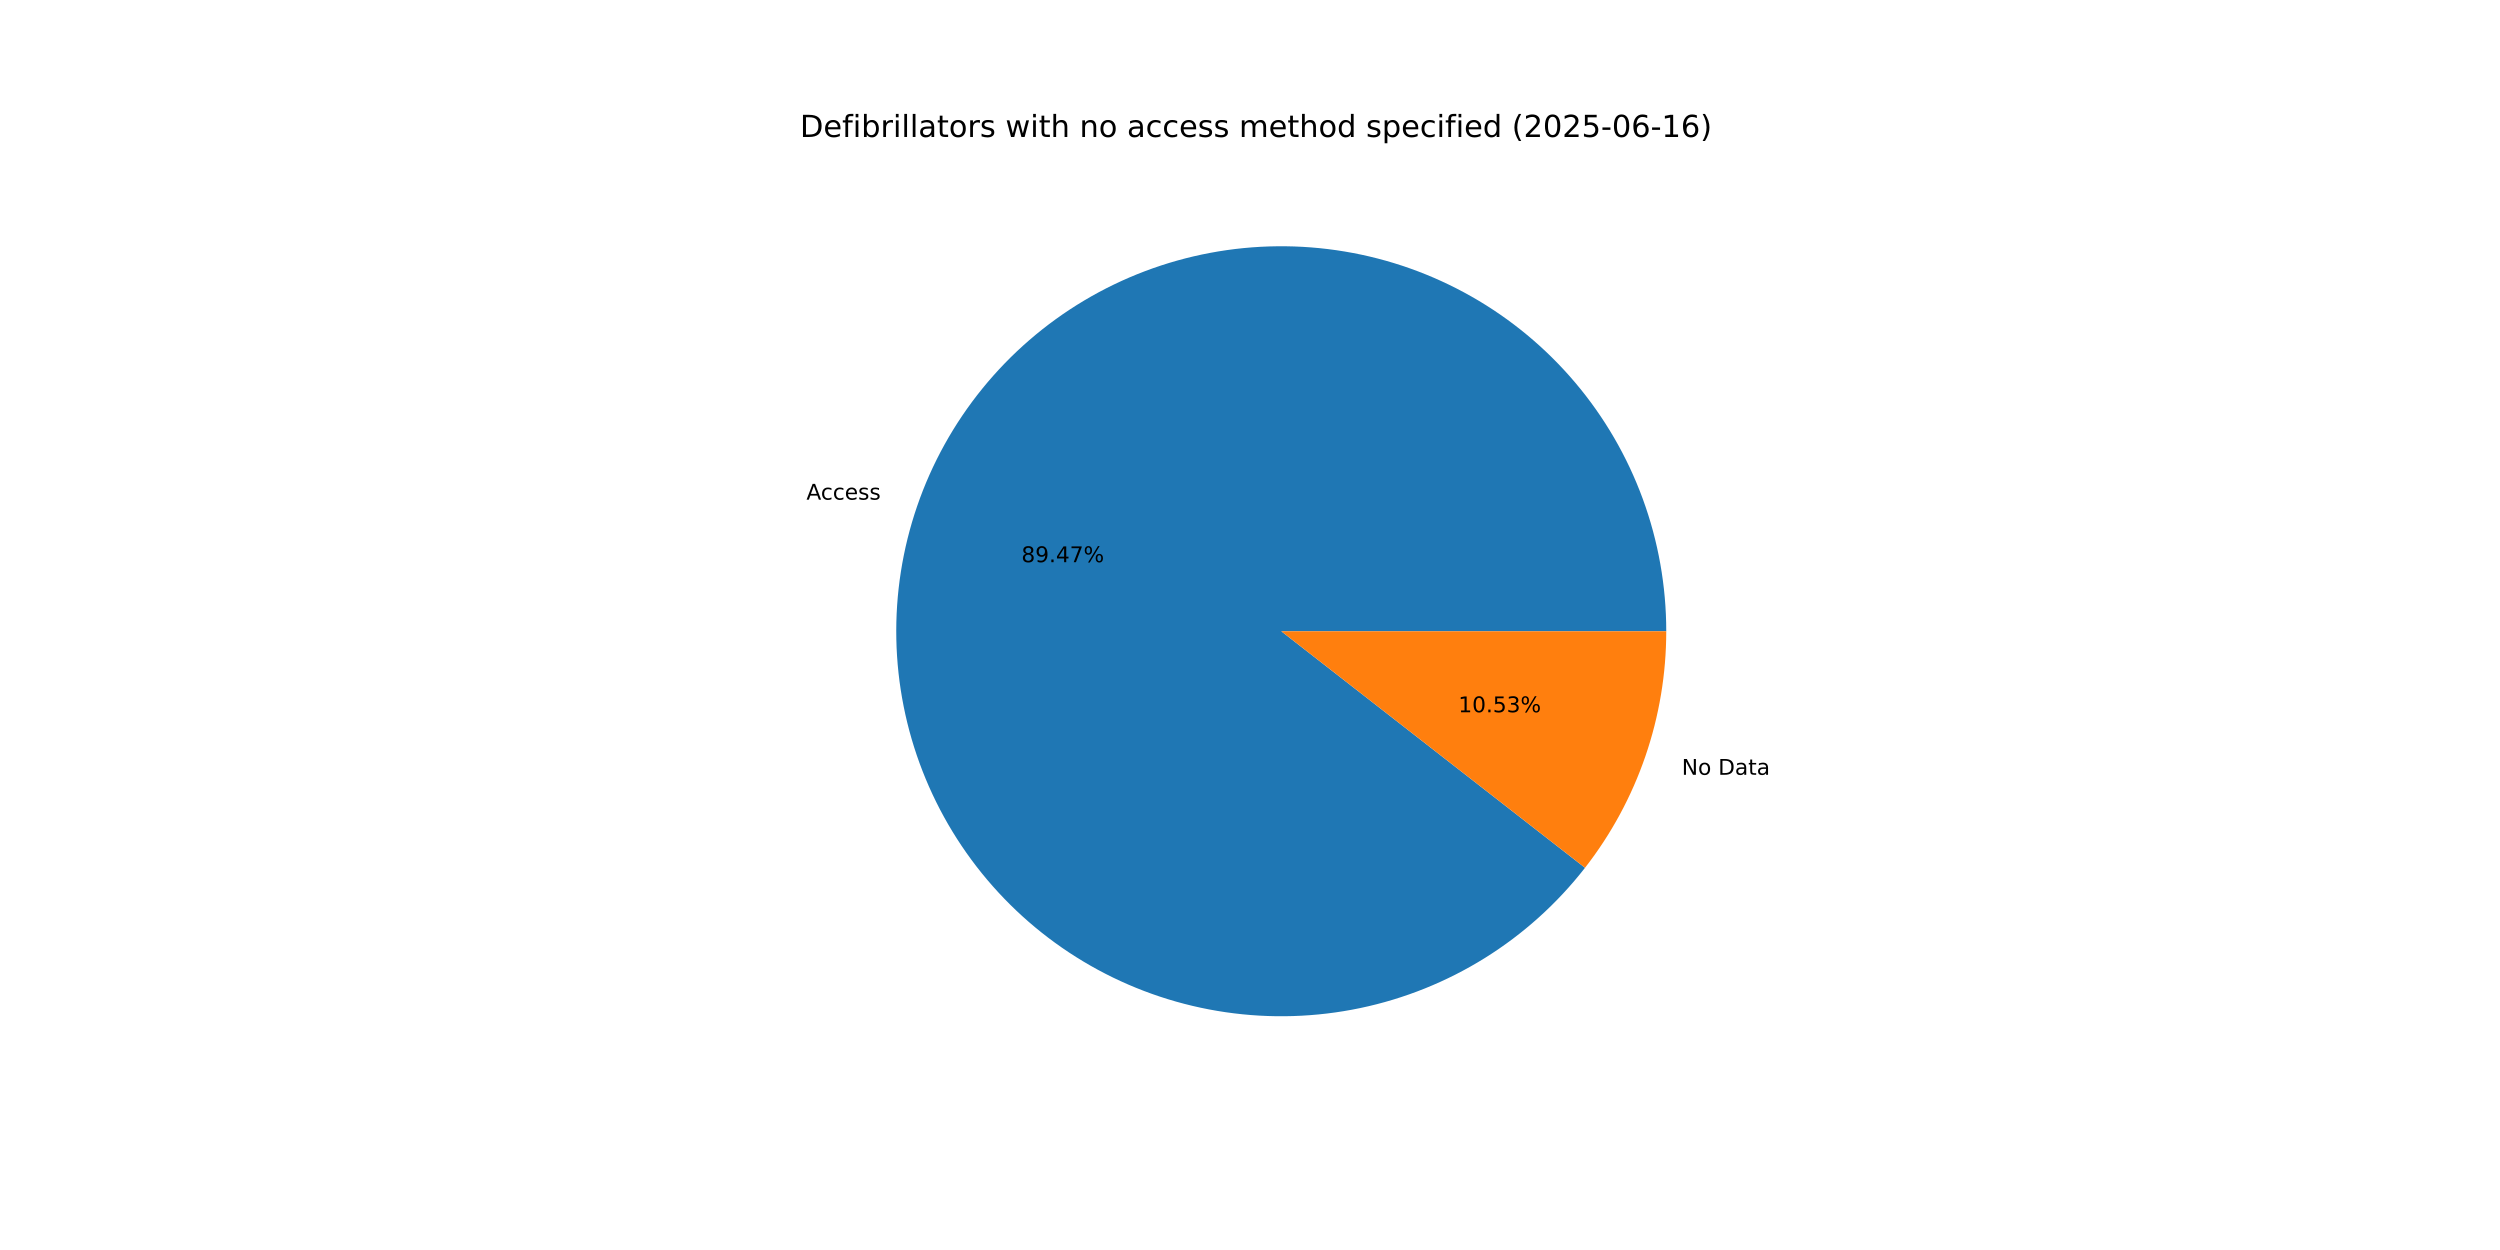
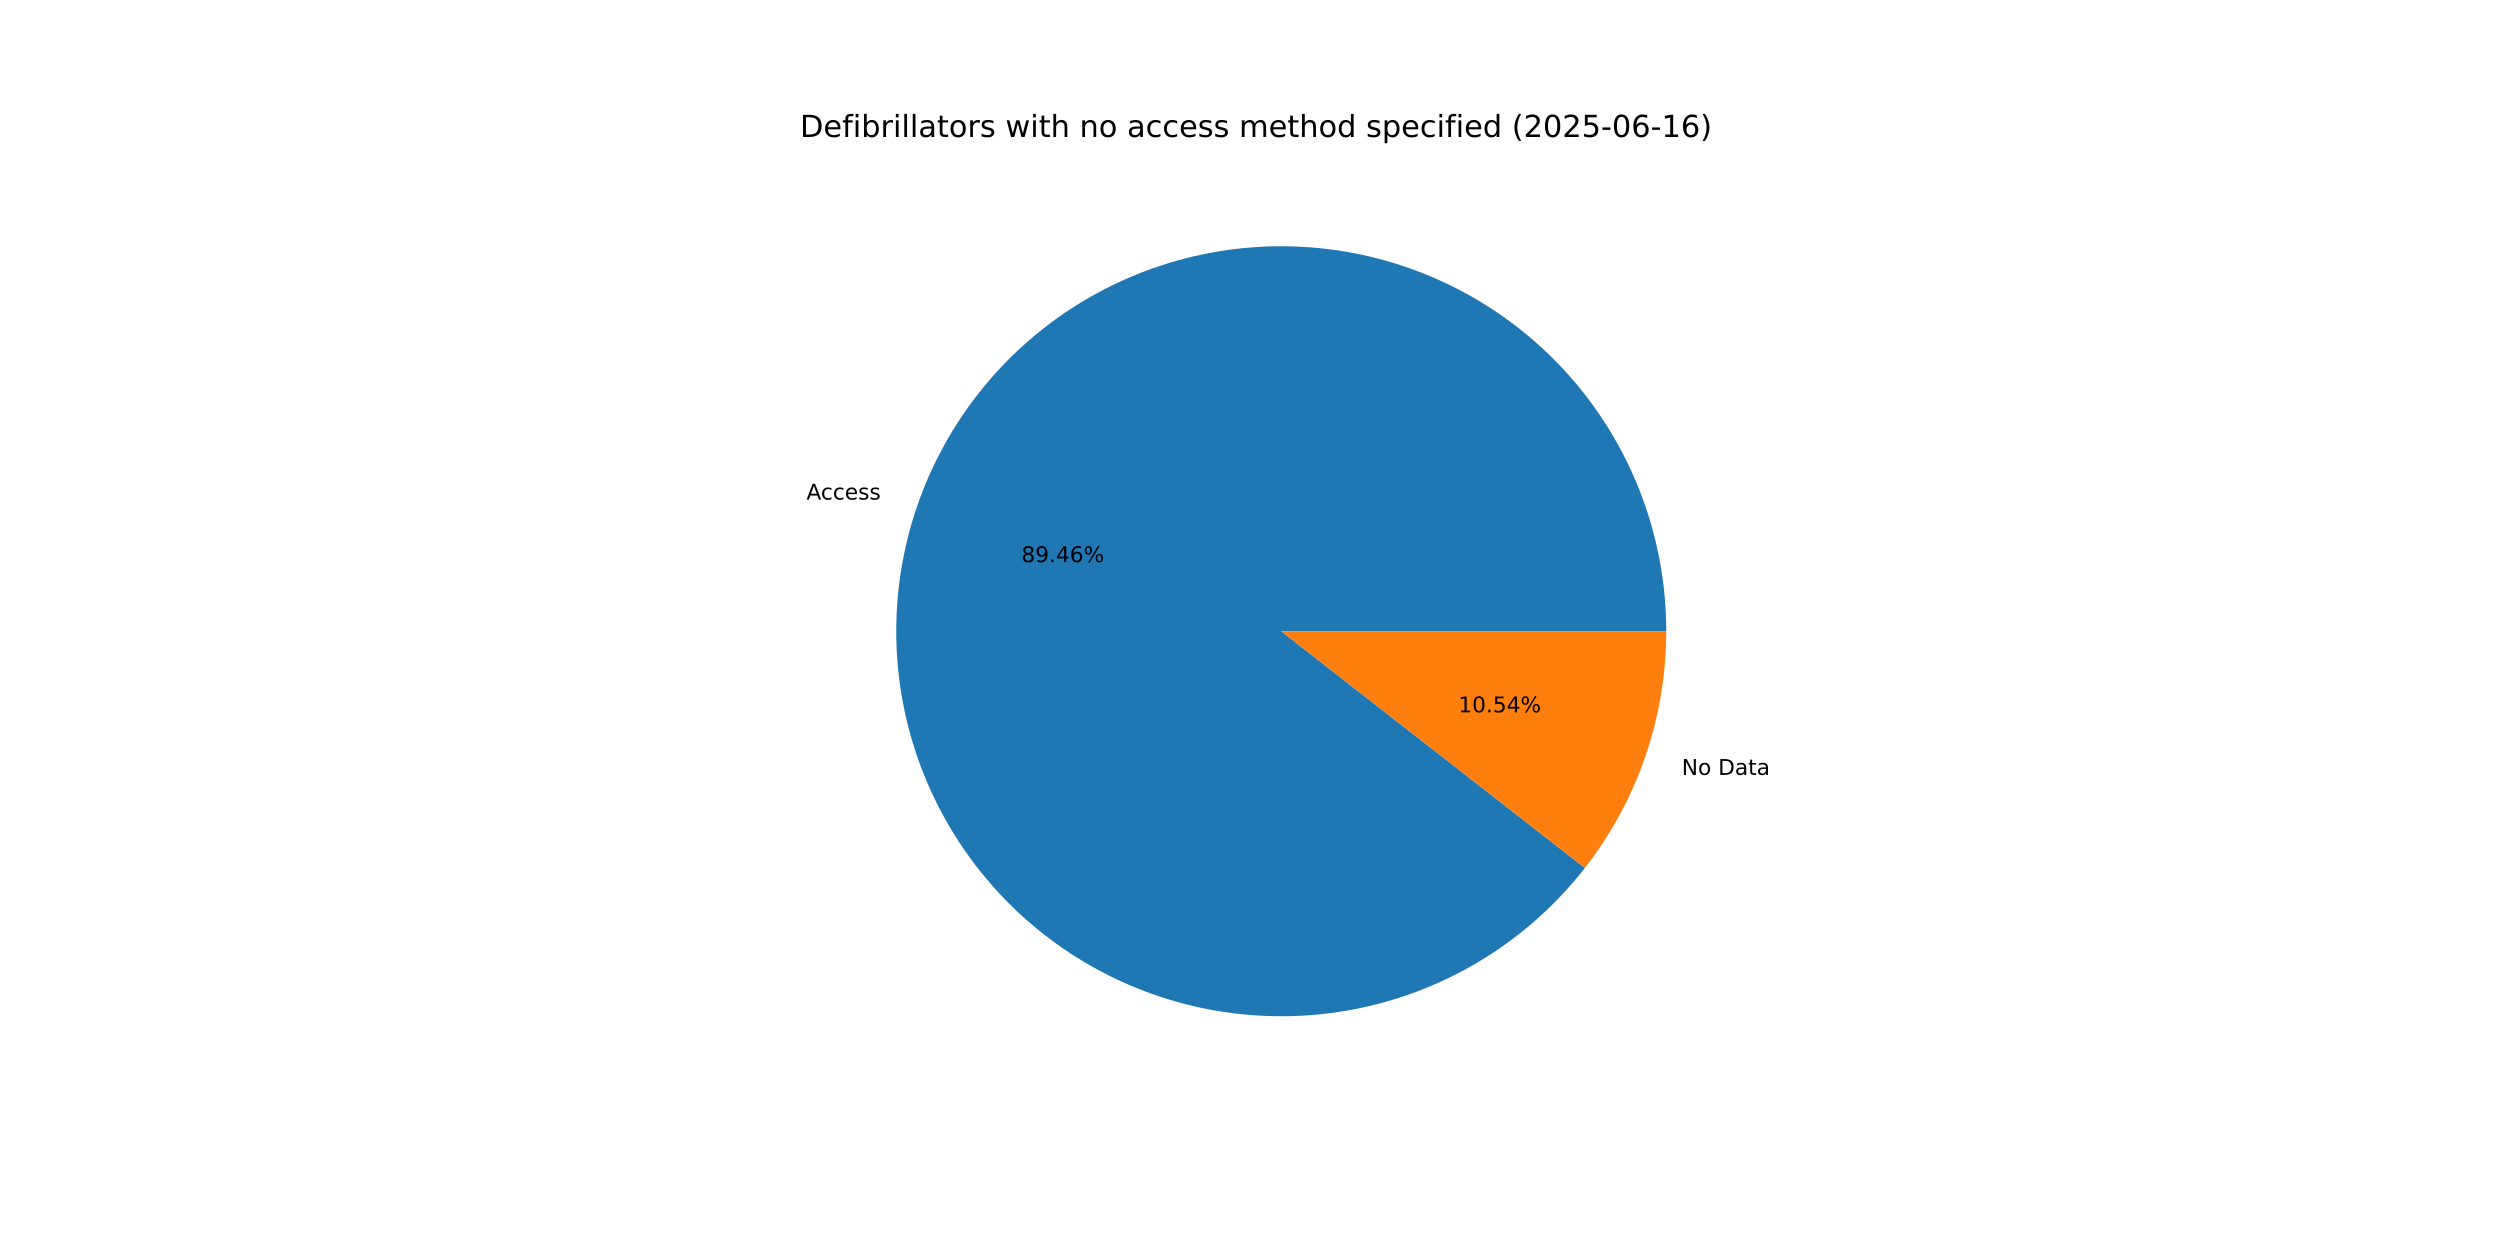
<svg xmlns="http://www.w3.org/2000/svg" xmlns:xlink="http://www.w3.org/1999/xlink" width="1152pt" height="576pt" viewBox="0 0 1152 576" version="1.1">
  <defs>
    <style type="text/css">*{stroke-linejoin: round; stroke-linecap: butt}</style>
  </defs>
  <g id="figure_1">
    <g id="patch_1">
      <path d="M 0 576  L 1152 576  L 1152 0  L 0 0  z " style="fill: #ffffff" />
    </g>
    <g id="axes_1">
      <g id="patch_2">
-         <path d="M 767.808 290.88  C 767.808 270.05 764.139 249.381 756.97 229.823  C 749.801 210.265 739.243 192.122 725.781 176.226  C 712.319 160.33 696.162 146.929 678.051 136.637  C 659.941 126.345 640.158 119.323 619.612 115.894  C 599.066 112.464 578.075 112.679 557.604 116.53  C 537.132 120.381 517.498 127.807 499.603 138.468  C 481.707 149.129 465.828 162.859 452.695 179.028  C 439.562 195.196 429.378 213.553 422.612 233.254  C 415.846 252.954 412.602 273.694 413.029 294.52  C 413.457 315.346 417.549 335.935 425.118 355.342  C 432.686 374.749 443.614 392.672 457.4 408.288  C 471.186 423.904 487.614 436.971 505.932 446.889  C 524.25 456.807 544.172 463.421 564.785 466.429  C 585.397 469.437 606.379 468.791 626.767 464.521  C 647.155 460.251 666.632 452.423 684.306 441.397  C 701.979 430.371 717.572 416.318 730.371 399.883  L 590.4 290.88  z " style="fill: #1f77b4" />
+         <path d="M 767.808 290.88  C 767.808 270.051 764.14 249.385 756.972 229.828  C 749.804 210.272 739.248 192.13 725.788 176.234  C 712.328 160.339 696.173 146.938 678.065 136.645  C 659.957 126.353 640.178 119.329 619.634 115.897  C 599.09 112.465 578.101 112.677 557.631 116.525  C 537.161 120.372 517.527 127.794 499.631 138.451  C 481.735 149.108 465.855 162.833 452.719 178.998  C 439.584 195.162 429.397 213.514 422.626 233.212  C 415.856 252.909 412.607 273.646 413.028 294.47  C 413.45 315.295 417.535 335.883 425.098 355.29  C 432.66 374.698 443.581 392.623 457.36 408.242  C 471.139 423.862 487.561 436.934 505.874 446.857  C 524.186 456.781 544.104 463.403 564.714 466.419  C 585.323 469.434 606.303 468.797 626.691 464.536  C 647.079 460.276 666.559 452.458 684.235 441.441  C 701.912 430.424 717.511 416.38 730.317 399.953  L 590.4 290.88  z " style="fill: #1f77b4" />
      </g>
      <g id="patch_3">
-         <path d="M 730.371 399.883  C 742.419 384.413 751.819 367.051 758.188 348.506  C 764.557 329.961 767.808 310.488 767.808 290.88  L 590.4 290.88  z " style="fill: #ff7f0e" />
+         <path d="M 730.317 399.953  C 742.381 384.477 751.795 367.106 758.174 348.548  C 764.552 329.991 767.808 310.503 767.808 290.88  L 590.4 290.88  z " style="fill: #ff7f0e" />
      </g>
      <g id="matplotlib.axis_1" />
      <g id="matplotlib.axis_2" />
      <g id="text_1">
-         <g transform="translate(371.5989 230.2503) scale(0.1 -0.1)">
+         <g transform="translate(371.6147 230.2043) scale(0.1 -0.1)">
          <defs>
            <path id="DejaVuSans-41" d="M 2188 4044  L 1331 1722  L 3047 1722  L 2188 4044  z M 1831 4666  L 2547 4666  L 4325 0  L 3669 0  L 3244 1197  L 1141 1197  L 716 0  L 50 0  L 1831 4666  z " transform="scale(0.015625)" />
            <path id="DejaVuSans-63" d="M 3122 3366  L 3122 2828  Q 2878 2963 2633 3030  Q 2388 3097 2138 3097  Q 1578 3097 1268 2742  Q 959 2388 959 1747  Q 959 1106 1268 751  Q 1578 397 2138 397  Q 2388 397 2633 464  Q 2878 531 3122 666  L 3122 134  Q 2881 22 2623 -34  Q 2366 -91 2075 -91  Q 1284 -91 818 406  Q 353 903 353 1747  Q 353 2603 823 3093  Q 1294 3584 2113 3584  Q 2378 3584 2631 3529  Q 2884 3475 3122 3366  z " transform="scale(0.015625)" />
            <path id="DejaVuSans-65" d="M 3597 1894  L 3597 1613  L 953 1613  Q 991 1019 1311 708  Q 1631 397 2203 397  Q 2534 397 2845 478  Q 3156 559 3463 722  L 3463 178  Q 3153 47 2828 -22  Q 2503 -91 2169 -91  Q 1331 -91 842 396  Q 353 884 353 1716  Q 353 2575 817 3079  Q 1281 3584 2069 3584  Q 2775 3584 3186 3129  Q 3597 2675 3597 1894  z M 3022 2063  Q 3016 2534 2758 2815  Q 2500 3097 2075 3097  Q 1594 3097 1305 2825  Q 1016 2553 972 2059  L 3022 2063  z " transform="scale(0.015625)" />
            <path id="DejaVuSans-73" d="M 2834 3397  L 2834 2853  Q 2591 2978 2328 3040  Q 2066 3103 1784 3103  Q 1356 3103 1142 2972  Q 928 2841 928 2578  Q 928 2378 1081 2264  Q 1234 2150 1697 2047  L 1894 2003  Q 2506 1872 2764 1633  Q 3022 1394 3022 966  Q 3022 478 2636 193  Q 2250 -91 1575 -91  Q 1294 -91 989 -36  Q 684 19 347 128  L 347 722  Q 666 556 975 473  Q 1284 391 1588 391  Q 1994 391 2212 530  Q 2431 669 2431 922  Q 2431 1156 2273 1281  Q 2116 1406 1581 1522  L 1381 1569  Q 847 1681 609 1914  Q 372 2147 372 2553  Q 372 3047 722 3315  Q 1072 3584 1716 3584  Q 2034 3584 2315 3537  Q 2597 3491 2834 3397  z " transform="scale(0.015625)" />
          </defs>
          <use xlink:href="#DejaVuSans-41" />
          <use xlink:href="#DejaVuSans-63" x="66.658" />
          <use xlink:href="#DejaVuSans-63" x="121.639" />
          <use xlink:href="#DejaVuSans-65" x="176.619" />
          <use xlink:href="#DejaVuSans-73" x="238.143" />
          <use xlink:href="#DejaVuSans-73" x="290.242" />
        </g>
      </g>
      <g id="text_2">
-         <g transform="translate(470.6624 259.0635) scale(0.1 -0.1)">
+         <g transform="translate(470.671 259.0384) scale(0.1 -0.1)">
          <defs>
            <path id="DejaVuSans-38" d="M 2034 2216  Q 1584 2216 1326 1975  Q 1069 1734 1069 1313  Q 1069 891 1326 650  Q 1584 409 2034 409  Q 2484 409 2743 651  Q 3003 894 3003 1313  Q 3003 1734 2745 1975  Q 2488 2216 2034 2216  z M 1403 2484  Q 997 2584 770 2862  Q 544 3141 544 3541  Q 544 4100 942 4425  Q 1341 4750 2034 4750  Q 2731 4750 3128 4425  Q 3525 4100 3525 3541  Q 3525 3141 3298 2862  Q 3072 2584 2669 2484  Q 3125 2378 3379 2068  Q 3634 1759 3634 1313  Q 3634 634 3220 271  Q 2806 -91 2034 -91  Q 1263 -91 848 271  Q 434 634 434 1313  Q 434 1759 690 2068  Q 947 2378 1403 2484  z M 1172 3481  Q 1172 3119 1398 2916  Q 1625 2713 2034 2713  Q 2441 2713 2670 2916  Q 2900 3119 2900 3481  Q 2900 3844 2670 4047  Q 2441 4250 2034 4250  Q 1625 4250 1398 4047  Q 1172 3844 1172 3481  z " transform="scale(0.015625)" />
            <path id="DejaVuSans-39" d="M 703 97  L 703 672  Q 941 559 1184 500  Q 1428 441 1663 441  Q 2288 441 2617 861  Q 2947 1281 2994 2138  Q 2813 1869 2534 1725  Q 2256 1581 1919 1581  Q 1219 1581 811 2004  Q 403 2428 403 3163  Q 403 3881 828 4315  Q 1253 4750 1959 4750  Q 2769 4750 3195 4129  Q 3622 3509 3622 2328  Q 3622 1225 3098 567  Q 2575 -91 1691 -91  Q 1453 -91 1209 -44  Q 966 3 703 97  z M 1959 2075  Q 2384 2075 2632 2365  Q 2881 2656 2881 3163  Q 2881 3666 2632 3958  Q 2384 4250 1959 4250  Q 1534 4250 1286 3958  Q 1038 3666 1038 3163  Q 1038 2656 1286 2365  Q 1534 2075 1959 2075  z " transform="scale(0.015625)" />
            <path id="DejaVuSans-2e" d="M 684 794  L 1344 794  L 1344 0  L 684 0  L 684 794  z " transform="scale(0.015625)" />
            <path id="DejaVuSans-34" d="M 2419 4116  L 825 1625  L 2419 1625  L 2419 4116  z M 2253 4666  L 3047 4666  L 3047 1625  L 3713 1625  L 3713 1100  L 3047 1100  L 3047 0  L 2419 0  L 2419 1100  L 313 1100  L 313 1709  L 2253 4666  z " transform="scale(0.015625)" />
-             <path id="DejaVuSans-37" d="M 525 4666  L 3525 4666  L 3525 4397  L 1831 0  L 1172 0  L 2766 4134  L 525 4134  L 525 4666  z " transform="scale(0.015625)" />
+             <path id="DejaVuSans-36" d="M 2113 2584  Q 1688 2584 1439 2293  Q 1191 2003 1191 1497  Q 1191 994 1439 701  Q 1688 409 2113 409  Q 2538 409 2786 701  Q 3034 994 3034 1497  Q 3034 2003 2786 2293  Q 2538 2584 2113 2584  z M 3366 4563  L 3366 3988  Q 3128 4100 2886 4159  Q 2644 4219 2406 4219  Q 1781 4219 1451 3797  Q 1122 3375 1075 2522  Q 1259 2794 1537 2939  Q 1816 3084 2150 3084  Q 2853 3084 3261 2657  Q 3669 2231 3669 1497  Q 3669 778 3244 343  Q 2819 -91 2113 -91  Q 1303 -91 875 529  Q 447 1150 447 2328  Q 447 3434 972 4092  Q 1497 4750 2381 4750  Q 2619 4750 2861 4703  Q 3103 4656 3366 4563  z " transform="scale(0.015625)" />
            <path id="DejaVuSans-25" d="M 4653 2053  Q 4381 2053 4226 1822  Q 4072 1591 4072 1178  Q 4072 772 4226 539  Q 4381 306 4653 306  Q 4919 306 5073 539  Q 5228 772 5228 1178  Q 5228 1588 5073 1820  Q 4919 2053 4653 2053  z M 4653 2450  Q 5147 2450 5437 2106  Q 5728 1763 5728 1178  Q 5728 594 5436 251  Q 5144 -91 4653 -91  Q 4153 -91 3862 251  Q 3572 594 3572 1178  Q 3572 1766 3864 2108  Q 4156 2450 4653 2450  z M 1428 4353  Q 1159 4353 1004 4120  Q 850 3888 850 3481  Q 850 3069 1003 2837  Q 1156 2606 1428 2606  Q 1700 2606 1854 2837  Q 2009 3069 2009 3481  Q 2009 3884 1853 4118  Q 1697 4353 1428 4353  z M 4250 4750  L 4750 4750  L 1831 -91  L 1331 -91  L 4250 4750  z M 1428 4750  Q 1922 4750 2215 4408  Q 2509 4066 2509 3481  Q 2509 2891 2217 2550  Q 1925 2209 1428 2209  Q 931 2209 642 2551  Q 353 2894 353 3481  Q 353 4063 643 4406  Q 934 4750 1428 4750  z " transform="scale(0.015625)" />
          </defs>
          <use xlink:href="#DejaVuSans-38" />
          <use xlink:href="#DejaVuSans-39" x="63.623" />
          <use xlink:href="#DejaVuSans-2e" x="127.246" />
          <use xlink:href="#DejaVuSans-34" x="159.033" />
-           <use xlink:href="#DejaVuSans-37" x="222.656" />
+           <use xlink:href="#DejaVuSans-36" x="222.656" />
          <use xlink:href="#DejaVuSans-25" x="286.279" />
        </g>
      </g>
      <g id="text_3">
-         <g transform="translate(774.9668 357.0284) scale(0.1 -0.1)">
+         <g transform="translate(774.9509 357.0745) scale(0.1 -0.1)">
          <defs>
            <path id="DejaVuSans-4e" d="M 628 4666  L 1478 4666  L 3547 763  L 3547 4666  L 4159 4666  L 4159 0  L 3309 0  L 1241 3903  L 1241 0  L 628 0  L 628 4666  z " transform="scale(0.015625)" />
            <path id="DejaVuSans-6f" d="M 1959 3097  Q 1497 3097 1228 2736  Q 959 2375 959 1747  Q 959 1119 1226 758  Q 1494 397 1959 397  Q 2419 397 2687 759  Q 2956 1122 2956 1747  Q 2956 2369 2687 2733  Q 2419 3097 1959 3097  z M 1959 3584  Q 2709 3584 3137 3096  Q 3566 2609 3566 1747  Q 3566 888 3137 398  Q 2709 -91 1959 -91  Q 1206 -91 779 398  Q 353 888 353 1747  Q 353 2609 779 3096  Q 1206 3584 1959 3584  z " transform="scale(0.015625)" />
            <path id="DejaVuSans-20" transform="scale(0.015625)" />
            <path id="DejaVuSans-44" d="M 1259 4147  L 1259 519  L 2022 519  Q 2988 519 3436 956  Q 3884 1394 3884 2338  Q 3884 3275 3436 3711  Q 2988 4147 2022 4147  L 1259 4147  z M 628 4666  L 1925 4666  Q 3281 4666 3915 4102  Q 4550 3538 4550 2338  Q 4550 1131 3912 565  Q 3275 0 1925 0  L 628 0  L 628 4666  z " transform="scale(0.015625)" />
            <path id="DejaVuSans-61" d="M 2194 1759  Q 1497 1759 1228 1600  Q 959 1441 959 1056  Q 959 750 1161 570  Q 1363 391 1709 391  Q 2188 391 2477 730  Q 2766 1069 2766 1631  L 2766 1759  L 2194 1759  z M 3341 1997  L 3341 0  L 2766 0  L 2766 531  Q 2569 213 2275 61  Q 1981 -91 1556 -91  Q 1019 -91 701 211  Q 384 513 384 1019  Q 384 1609 779 1909  Q 1175 2209 1959 2209  L 2766 2209  L 2766 2266  Q 2766 2663 2505 2880  Q 2244 3097 1772 3097  Q 1472 3097 1187 3025  Q 903 2953 641 2809  L 641 3341  Q 956 3463 1253 3523  Q 1550 3584 1831 3584  Q 2591 3584 2966 3190  Q 3341 2797 3341 1997  z " transform="scale(0.015625)" />
            <path id="DejaVuSans-74" d="M 1172 4494  L 1172 3500  L 2356 3500  L 2356 3053  L 1172 3053  L 1172 1153  Q 1172 725 1289 603  Q 1406 481 1766 481  L 2356 481  L 2356 0  L 1766 0  Q 1100 0 847 248  Q 594 497 594 1153  L 594 3053  L 172 3053  L 172 3500  L 594 3500  L 594 4494  L 1172 4494  z " transform="scale(0.015625)" />
          </defs>
          <use xlink:href="#DejaVuSans-4e" />
          <use xlink:href="#DejaVuSans-6f" x="74.805" />
          <use xlink:href="#DejaVuSans-20" x="135.986" />
          <use xlink:href="#DejaVuSans-44" x="167.773" />
          <use xlink:href="#DejaVuSans-61" x="244.775" />
          <use xlink:href="#DejaVuSans-74" x="306.055" />
          <use xlink:href="#DejaVuSans-61" x="345.264" />
        </g>
      </g>
      <g id="text_4">
-         <g transform="translate(672.0079 328.2152) scale(0.1 -0.1)">
+         <g transform="translate(671.9993 328.2404) scale(0.1 -0.1)">
          <defs>
            <path id="DejaVuSans-31" d="M 794 531  L 1825 531  L 1825 4091  L 703 3866  L 703 4441  L 1819 4666  L 2450 4666  L 2450 531  L 3481 531  L 3481 0  L 794 0  L 794 531  z " transform="scale(0.015625)" />
            <path id="DejaVuSans-30" d="M 2034 4250  Q 1547 4250 1301 3770  Q 1056 3291 1056 2328  Q 1056 1369 1301 889  Q 1547 409 2034 409  Q 2525 409 2770 889  Q 3016 1369 3016 2328  Q 3016 3291 2770 3770  Q 2525 4250 2034 4250  z M 2034 4750  Q 2819 4750 3233 4129  Q 3647 3509 3647 2328  Q 3647 1150 3233 529  Q 2819 -91 2034 -91  Q 1250 -91 836 529  Q 422 1150 422 2328  Q 422 3509 836 4129  Q 1250 4750 2034 4750  z " transform="scale(0.015625)" />
            <path id="DejaVuSans-35" d="M 691 4666  L 3169 4666  L 3169 4134  L 1269 4134  L 1269 2991  Q 1406 3038 1543 3061  Q 1681 3084 1819 3084  Q 2600 3084 3056 2656  Q 3513 2228 3513 1497  Q 3513 744 3044 326  Q 2575 -91 1722 -91  Q 1428 -91 1123 -41  Q 819 9 494 109  L 494 744  Q 775 591 1075 516  Q 1375 441 1709 441  Q 2250 441 2565 725  Q 2881 1009 2881 1497  Q 2881 1984 2565 2268  Q 2250 2553 1709 2553  Q 1456 2553 1204 2497  Q 953 2441 691 2322  L 691 4666  z " transform="scale(0.015625)" />
-             <path id="DejaVuSans-33" d="M 2597 2516  Q 3050 2419 3304 2112  Q 3559 1806 3559 1356  Q 3559 666 3084 287  Q 2609 -91 1734 -91  Q 1441 -91 1130 -33  Q 819 25 488 141  L 488 750  Q 750 597 1062 519  Q 1375 441 1716 441  Q 2309 441 2620 675  Q 2931 909 2931 1356  Q 2931 1769 2642 2001  Q 2353 2234 1838 2234  L 1294 2234  L 1294 2753  L 1863 2753  Q 2328 2753 2575 2939  Q 2822 3125 2822 3475  Q 2822 3834 2567 4026  Q 2313 4219 1838 4219  Q 1578 4219 1281 4162  Q 984 4106 628 3988  L 628 4550  Q 988 4650 1302 4700  Q 1616 4750 1894 4750  Q 2613 4750 3031 4423  Q 3450 4097 3450 3541  Q 3450 3153 3228 2886  Q 3006 2619 2597 2516  z " transform="scale(0.015625)" />
          </defs>
          <use xlink:href="#DejaVuSans-31" />
          <use xlink:href="#DejaVuSans-30" x="63.623" />
          <use xlink:href="#DejaVuSans-2e" x="127.246" />
          <use xlink:href="#DejaVuSans-35" x="159.033" />
-           <use xlink:href="#DejaVuSans-33" x="222.656" />
+           <use xlink:href="#DejaVuSans-34" x="222.656" />
          <use xlink:href="#DejaVuSans-25" x="286.279" />
        </g>
      </g>
      <g id="text_5">
        <g transform="translate(368.64 63.12) scale(0.14 -0.14)">
          <defs>
            <path id="DejaVuSans-66" d="M 2375 4863  L 2375 4384  L 1825 4384  Q 1516 4384 1395 4259  Q 1275 4134 1275 3809  L 1275 3500  L 2222 3500  L 2222 3053  L 1275 3053  L 1275 0  L 697 0  L 697 3053  L 147 3053  L 147 3500  L 697 3500  L 697 3744  Q 697 4328 969 4595  Q 1241 4863 1831 4863  L 2375 4863  z " transform="scale(0.015625)" />
            <path id="DejaVuSans-69" d="M 603 3500  L 1178 3500  L 1178 0  L 603 0  L 603 3500  z M 603 4863  L 1178 4863  L 1178 4134  L 603 4134  L 603 4863  z " transform="scale(0.015625)" />
            <path id="DejaVuSans-62" d="M 3116 1747  Q 3116 2381 2855 2742  Q 2594 3103 2138 3103  Q 1681 3103 1420 2742  Q 1159 2381 1159 1747  Q 1159 1113 1420 752  Q 1681 391 2138 391  Q 2594 391 2855 752  Q 3116 1113 3116 1747  z M 1159 2969  Q 1341 3281 1617 3432  Q 1894 3584 2278 3584  Q 2916 3584 3314 3078  Q 3713 2572 3713 1747  Q 3713 922 3314 415  Q 2916 -91 2278 -91  Q 1894 -91 1617 61  Q 1341 213 1159 525  L 1159 0  L 581 0  L 581 4863  L 1159 4863  L 1159 2969  z " transform="scale(0.015625)" />
            <path id="DejaVuSans-72" d="M 2631 2963  Q 2534 3019 2420 3045  Q 2306 3072 2169 3072  Q 1681 3072 1420 2755  Q 1159 2438 1159 1844  L 1159 0  L 581 0  L 581 3500  L 1159 3500  L 1159 2956  Q 1341 3275 1631 3429  Q 1922 3584 2338 3584  Q 2397 3584 2469 3576  Q 2541 3569 2628 3553  L 2631 2963  z " transform="scale(0.015625)" />
            <path id="DejaVuSans-6c" d="M 603 4863  L 1178 4863  L 1178 0  L 603 0  L 603 4863  z " transform="scale(0.015625)" />
            <path id="DejaVuSans-77" d="M 269 3500  L 844 3500  L 1563 769  L 2278 3500  L 2956 3500  L 3675 769  L 4391 3500  L 4966 3500  L 4050 0  L 3372 0  L 2619 2869  L 1863 0  L 1184 0  L 269 3500  z " transform="scale(0.015625)" />
            <path id="DejaVuSans-68" d="M 3513 2113  L 3513 0  L 2938 0  L 2938 2094  Q 2938 2591 2744 2837  Q 2550 3084 2163 3084  Q 1697 3084 1428 2787  Q 1159 2491 1159 1978  L 1159 0  L 581 0  L 581 4863  L 1159 4863  L 1159 2956  Q 1366 3272 1645 3428  Q 1925 3584 2291 3584  Q 2894 3584 3203 3211  Q 3513 2838 3513 2113  z " transform="scale(0.015625)" />
            <path id="DejaVuSans-6e" d="M 3513 2113  L 3513 0  L 2938 0  L 2938 2094  Q 2938 2591 2744 2837  Q 2550 3084 2163 3084  Q 1697 3084 1428 2787  Q 1159 2491 1159 1978  L 1159 0  L 581 0  L 581 3500  L 1159 3500  L 1159 2956  Q 1366 3272 1645 3428  Q 1925 3584 2291 3584  Q 2894 3584 3203 3211  Q 3513 2838 3513 2113  z " transform="scale(0.015625)" />
            <path id="DejaVuSans-6d" d="M 3328 2828  Q 3544 3216 3844 3400  Q 4144 3584 4550 3584  Q 5097 3584 5394 3201  Q 5691 2819 5691 2113  L 5691 0  L 5113 0  L 5113 2094  Q 5113 2597 4934 2840  Q 4756 3084 4391 3084  Q 3944 3084 3684 2787  Q 3425 2491 3425 1978  L 3425 0  L 2847 0  L 2847 2094  Q 2847 2600 2669 2842  Q 2491 3084 2119 3084  Q 1678 3084 1418 2786  Q 1159 2488 1159 1978  L 1159 0  L 581 0  L 581 3500  L 1159 3500  L 1159 2956  Q 1356 3278 1631 3431  Q 1906 3584 2284 3584  Q 2666 3584 2933 3390  Q 3200 3197 3328 2828  z " transform="scale(0.015625)" />
            <path id="DejaVuSans-64" d="M 2906 2969  L 2906 4863  L 3481 4863  L 3481 0  L 2906 0  L 2906 525  Q 2725 213 2448 61  Q 2172 -91 1784 -91  Q 1150 -91 751 415  Q 353 922 353 1747  Q 353 2572 751 3078  Q 1150 3584 1784 3584  Q 2172 3584 2448 3432  Q 2725 3281 2906 2969  z M 947 1747  Q 947 1113 1208 752  Q 1469 391 1925 391  Q 2381 391 2643 752  Q 2906 1113 2906 1747  Q 2906 2381 2643 2742  Q 2381 3103 1925 3103  Q 1469 3103 1208 2742  Q 947 2381 947 1747  z " transform="scale(0.015625)" />
            <path id="DejaVuSans-70" d="M 1159 525  L 1159 -1331  L 581 -1331  L 581 3500  L 1159 3500  L 1159 2969  Q 1341 3281 1617 3432  Q 1894 3584 2278 3584  Q 2916 3584 3314 3078  Q 3713 2572 3713 1747  Q 3713 922 3314 415  Q 2916 -91 2278 -91  Q 1894 -91 1617 61  Q 1341 213 1159 525  z M 3116 1747  Q 3116 2381 2855 2742  Q 2594 3103 2138 3103  Q 1681 3103 1420 2742  Q 1159 2381 1159 1747  Q 1159 1113 1420 752  Q 1681 391 2138 391  Q 2594 391 2855 752  Q 3116 1113 3116 1747  z " transform="scale(0.015625)" />
            <path id="DejaVuSans-28" d="M 1984 4856  Q 1566 4138 1362 3434  Q 1159 2731 1159 2009  Q 1159 1288 1364 580  Q 1569 -128 1984 -844  L 1484 -844  Q 1016 -109 783 600  Q 550 1309 550 2009  Q 550 2706 781 3412  Q 1013 4119 1484 4856  L 1984 4856  z " transform="scale(0.015625)" />
            <path id="DejaVuSans-32" d="M 1228 531  L 3431 531  L 3431 0  L 469 0  L 469 531  Q 828 903 1448 1529  Q 2069 2156 2228 2338  Q 2531 2678 2651 2914  Q 2772 3150 2772 3378  Q 2772 3750 2511 3984  Q 2250 4219 1831 4219  Q 1534 4219 1204 4116  Q 875 4013 500 3803  L 500 4441  Q 881 4594 1212 4672  Q 1544 4750 1819 4750  Q 2544 4750 2975 4387  Q 3406 4025 3406 3419  Q 3406 3131 3298 2873  Q 3191 2616 2906 2266  Q 2828 2175 2409 1742  Q 1991 1309 1228 531  z " transform="scale(0.015625)" />
            <path id="DejaVuSans-2d" d="M 313 2009  L 1997 2009  L 1997 1497  L 313 1497  L 313 2009  z " transform="scale(0.015625)" />
-             <path id="DejaVuSans-36" d="M 2113 2584  Q 1688 2584 1439 2293  Q 1191 2003 1191 1497  Q 1191 994 1439 701  Q 1688 409 2113 409  Q 2538 409 2786 701  Q 3034 994 3034 1497  Q 3034 2003 2786 2293  Q 2538 2584 2113 2584  z M 3366 4563  L 3366 3988  Q 3128 4100 2886 4159  Q 2644 4219 2406 4219  Q 1781 4219 1451 3797  Q 1122 3375 1075 2522  Q 1259 2794 1537 2939  Q 1816 3084 2150 3084  Q 2853 3084 3261 2657  Q 3669 2231 3669 1497  Q 3669 778 3244 343  Q 2819 -91 2113 -91  Q 1303 -91 875 529  Q 447 1150 447 2328  Q 447 3434 972 4092  Q 1497 4750 2381 4750  Q 2619 4750 2861 4703  Q 3103 4656 3366 4563  z " transform="scale(0.015625)" />
            <path id="DejaVuSans-29" d="M 513 4856  L 1013 4856  Q 1481 4119 1714 3412  Q 1947 2706 1947 2009  Q 1947 1309 1714 600  Q 1481 -109 1013 -844  L 513 -844  Q 928 -128 1133 580  Q 1338 1288 1338 2009  Q 1338 2731 1133 3434  Q 928 4138 513 4856  z " transform="scale(0.015625)" />
          </defs>
          <use xlink:href="#DejaVuSans-44" />
          <use xlink:href="#DejaVuSans-65" x="77.002" />
          <use xlink:href="#DejaVuSans-66" x="138.525" />
          <use xlink:href="#DejaVuSans-69" x="173.73" />
          <use xlink:href="#DejaVuSans-62" x="201.514" />
          <use xlink:href="#DejaVuSans-72" x="264.99" />
          <use xlink:href="#DejaVuSans-69" x="306.104" />
          <use xlink:href="#DejaVuSans-6c" x="333.887" />
          <use xlink:href="#DejaVuSans-6c" x="361.67" />
          <use xlink:href="#DejaVuSans-61" x="389.453" />
          <use xlink:href="#DejaVuSans-74" x="450.732" />
          <use xlink:href="#DejaVuSans-6f" x="489.941" />
          <use xlink:href="#DejaVuSans-72" x="551.123" />
          <use xlink:href="#DejaVuSans-73" x="592.236" />
          <use xlink:href="#DejaVuSans-20" x="644.336" />
          <use xlink:href="#DejaVuSans-77" x="676.123" />
          <use xlink:href="#DejaVuSans-69" x="757.91" />
          <use xlink:href="#DejaVuSans-74" x="785.693" />
          <use xlink:href="#DejaVuSans-68" x="824.902" />
          <use xlink:href="#DejaVuSans-20" x="888.281" />
          <use xlink:href="#DejaVuSans-6e" x="920.068" />
          <use xlink:href="#DejaVuSans-6f" x="983.447" />
          <use xlink:href="#DejaVuSans-20" x="1044.629" />
          <use xlink:href="#DejaVuSans-61" x="1076.416" />
          <use xlink:href="#DejaVuSans-63" x="1137.695" />
          <use xlink:href="#DejaVuSans-63" x="1192.676" />
          <use xlink:href="#DejaVuSans-65" x="1247.656" />
          <use xlink:href="#DejaVuSans-73" x="1309.18" />
          <use xlink:href="#DejaVuSans-73" x="1361.279" />
          <use xlink:href="#DejaVuSans-20" x="1413.379" />
          <use xlink:href="#DejaVuSans-6d" x="1445.166" />
          <use xlink:href="#DejaVuSans-65" x="1542.578" />
          <use xlink:href="#DejaVuSans-74" x="1604.102" />
          <use xlink:href="#DejaVuSans-68" x="1643.311" />
          <use xlink:href="#DejaVuSans-6f" x="1706.689" />
          <use xlink:href="#DejaVuSans-64" x="1767.871" />
          <use xlink:href="#DejaVuSans-20" x="1831.348" />
          <use xlink:href="#DejaVuSans-73" x="1863.135" />
          <use xlink:href="#DejaVuSans-70" x="1915.234" />
          <use xlink:href="#DejaVuSans-65" x="1978.711" />
          <use xlink:href="#DejaVuSans-63" x="2040.234" />
          <use xlink:href="#DejaVuSans-69" x="2095.215" />
          <use xlink:href="#DejaVuSans-66" x="2122.998" />
          <use xlink:href="#DejaVuSans-69" x="2158.203" />
          <use xlink:href="#DejaVuSans-65" x="2185.986" />
          <use xlink:href="#DejaVuSans-64" x="2247.51" />
          <use xlink:href="#DejaVuSans-20" x="2310.986" />
          <use xlink:href="#DejaVuSans-28" x="2342.773" />
          <use xlink:href="#DejaVuSans-32" x="2381.787" />
          <use xlink:href="#DejaVuSans-30" x="2445.41" />
          <use xlink:href="#DejaVuSans-32" x="2509.033" />
          <use xlink:href="#DejaVuSans-35" x="2572.656" />
          <use xlink:href="#DejaVuSans-2d" x="2636.279" />
          <use xlink:href="#DejaVuSans-30" x="2672.363" />
          <use xlink:href="#DejaVuSans-36" x="2735.986" />
          <use xlink:href="#DejaVuSans-2d" x="2799.609" />
          <use xlink:href="#DejaVuSans-31" x="2835.693" />
          <use xlink:href="#DejaVuSans-36" x="2899.316" />
          <use xlink:href="#DejaVuSans-29" x="2962.939" />
        </g>
      </g>
    </g>
  </g>
</svg>
